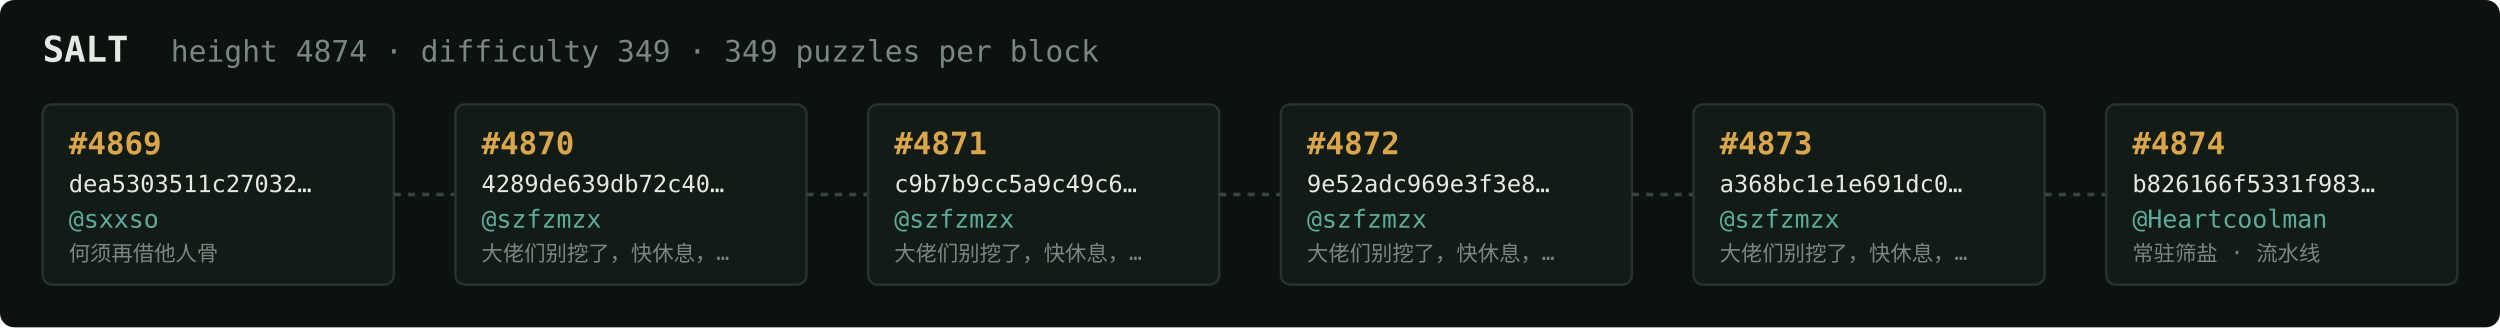
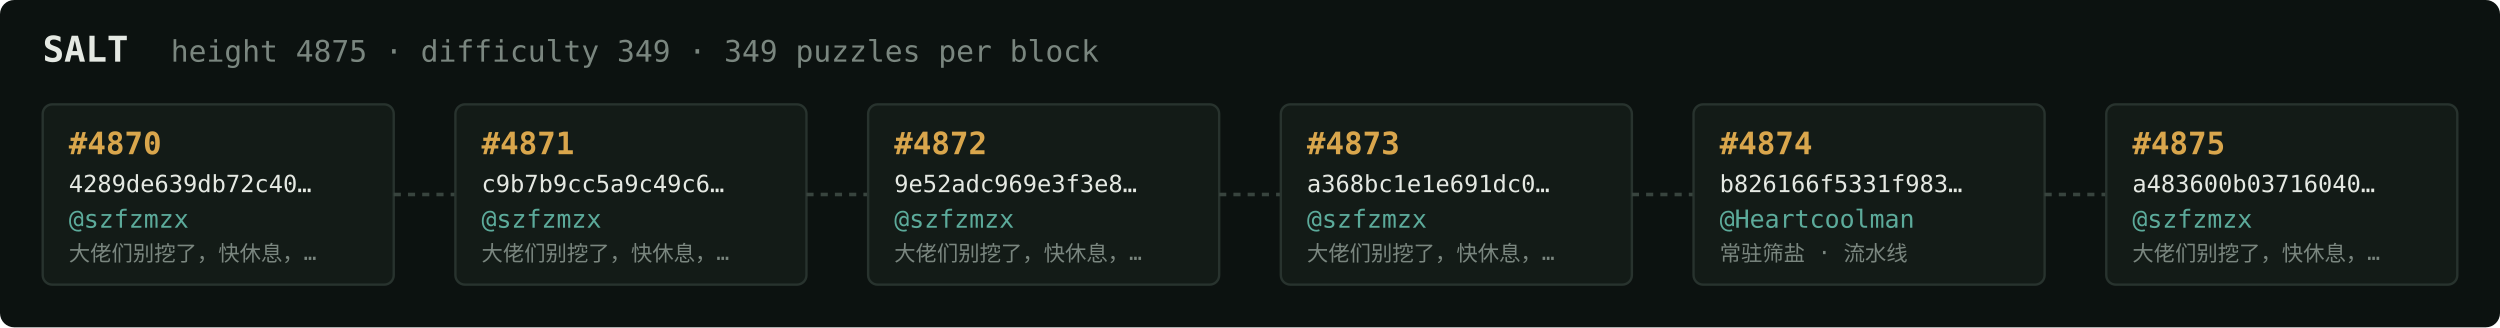
<svg xmlns="http://www.w3.org/2000/svg" width="1054" height="138" viewBox="0 0 1054 138" font-family="ui-monospace,SFMono-Regular,Menlo,monospace">
  <rect fill="#0c1210" width="1054" height="138" rx="6" />
  <text x="18" y="26" fill="#e5e9e3" font-size="15" font-weight="700">SALT</text>
-   <text x="72" y="26" fill="#7a867f" font-size="12.5">height 4874 · difficulty 349 · 349 puzzles per block</text>
+   <text x="72" y="26" fill="#7a867f" font-size="12.5">height 4875 · difficulty 349 · 349 puzzles per block</text>
  <rect x="18" y="44" width="148" height="76" rx="4" fill="#131b17" stroke="#28332e" stroke-width="1" />
-   <text x="29" y="65" fill="#d9a64c" font-size="13" font-weight="700">#4869</text>
-   <text x="29" y="81" fill="#e5e9e3" font-size="10">dea5303511c27032…</text>
-   <text x="29" y="96" fill="#5cab9b" font-size="10.5">@sxxso</text>
-   <text x="29" y="110" fill="#7a867f" font-size="9">何须再借他人骨</text>
+   <text x="29" y="65" fill="#d9a64c" font-size="13" font-weight="700">#4870</text>
+   <text x="29" y="81" fill="#e5e9e3" font-size="10">4289de639db72c40…</text>
+   <text x="29" y="96" fill="#5cab9b" font-size="10.5">@szfzmzx</text>
+   <text x="29" y="110" fill="#7a867f" font-size="9">大佬们别挖了，快休息，…</text>
  <line x1="166" y1="82.0" x2="192" y2="82.0" stroke="#38443e" stroke-width="1.5" stroke-dasharray="3 3" />
  <rect x="192" y="44" width="148" height="76" rx="4" fill="#131b17" stroke="#28332e" stroke-width="1" />
-   <text x="203" y="65" fill="#d9a64c" font-size="13" font-weight="700">#4870</text>
-   <text x="203" y="81" fill="#e5e9e3" font-size="10">4289de639db72c40…</text>
+   <text x="203" y="65" fill="#d9a64c" font-size="13" font-weight="700">#4871</text>
+   <text x="203" y="81" fill="#e5e9e3" font-size="10">c9b7b9cc5a9c49c6…</text>
  <text x="203" y="96" fill="#5cab9b" font-size="10.5">@szfzmzx</text>
  <text x="203" y="110" fill="#7a867f" font-size="9">大佬们别挖了，快休息，…</text>
  <line x1="340" y1="82.0" x2="366" y2="82.0" stroke="#38443e" stroke-width="1.5" stroke-dasharray="3 3" />
  <rect x="366" y="44" width="148" height="76" rx="4" fill="#131b17" stroke="#28332e" stroke-width="1" />
-   <text x="377" y="65" fill="#d9a64c" font-size="13" font-weight="700">#4871</text>
-   <text x="377" y="81" fill="#e5e9e3" font-size="10">c9b7b9cc5a9c49c6…</text>
+   <text x="377" y="65" fill="#d9a64c" font-size="13" font-weight="700">#4872</text>
+   <text x="377" y="81" fill="#e5e9e3" font-size="10">9e52adc969e3f3e8…</text>
  <text x="377" y="96" fill="#5cab9b" font-size="10.5">@szfzmzx</text>
  <text x="377" y="110" fill="#7a867f" font-size="9">大佬们别挖了，快休息，…</text>
  <line x1="514" y1="82.0" x2="540" y2="82.0" stroke="#38443e" stroke-width="1.5" stroke-dasharray="3 3" />
  <rect x="540" y="44" width="148" height="76" rx="4" fill="#131b17" stroke="#28332e" stroke-width="1" />
-   <text x="551" y="65" fill="#d9a64c" font-size="13" font-weight="700">#4872</text>
-   <text x="551" y="81" fill="#e5e9e3" font-size="10">9e52adc969e3f3e8…</text>
+   <text x="551" y="65" fill="#d9a64c" font-size="13" font-weight="700">#4873</text>
+   <text x="551" y="81" fill="#e5e9e3" font-size="10">a368bc1e1e691dc0…</text>
  <text x="551" y="96" fill="#5cab9b" font-size="10.5">@szfzmzx</text>
  <text x="551" y="110" fill="#7a867f" font-size="9">大佬们别挖了，快休息，…</text>
  <line x1="688" y1="82.0" x2="714" y2="82.0" stroke="#38443e" stroke-width="1.5" stroke-dasharray="3 3" />
  <rect x="714" y="44" width="148" height="76" rx="4" fill="#131b17" stroke="#28332e" stroke-width="1" />
-   <text x="725" y="65" fill="#d9a64c" font-size="13" font-weight="700">#4873</text>
-   <text x="725" y="81" fill="#e5e9e3" font-size="10">a368bc1e1e691dc0…</text>
-   <text x="725" y="96" fill="#5cab9b" font-size="10.5">@szfzmzx</text>
-   <text x="725" y="110" fill="#7a867f" font-size="9">大佬们别挖了，快休息，…</text>
+   <text x="725" y="65" fill="#d9a64c" font-size="13" font-weight="700">#4874</text>
+   <text x="725" y="81" fill="#e5e9e3" font-size="10">b826166f5331f983…</text>
+   <text x="725" y="96" fill="#5cab9b" font-size="10.5">@Heartcoolman</text>
+   <text x="725" y="110" fill="#7a867f" font-size="9">常驻筛盐 · 流水线</text>
  <line x1="862" y1="82.0" x2="888" y2="82.0" stroke="#38443e" stroke-width="1.5" stroke-dasharray="3 3" />
  <rect x="888" y="44" width="148" height="76" rx="4" fill="#131b17" stroke="#28332e" stroke-width="1" />
-   <text x="899" y="65" fill="#d9a64c" font-size="13" font-weight="700">#4874</text>
-   <text x="899" y="81" fill="#e5e9e3" font-size="10">b826166f5331f983…</text>
-   <text x="899" y="96" fill="#5cab9b" font-size="10.5">@Heartcoolman</text>
-   <text x="899" y="110" fill="#7a867f" font-size="9">常驻筛盐 · 流水线</text>
+   <text x="899" y="65" fill="#d9a64c" font-size="13" font-weight="700">#4875</text>
+   <text x="899" y="81" fill="#e5e9e3" font-size="10">a483600b03716040…</text>
+   <text x="899" y="96" fill="#5cab9b" font-size="10.5">@szfzmzx</text>
+   <text x="899" y="110" fill="#7a867f" font-size="9">大佬们别挖了，快休息，…</text>
</svg>
